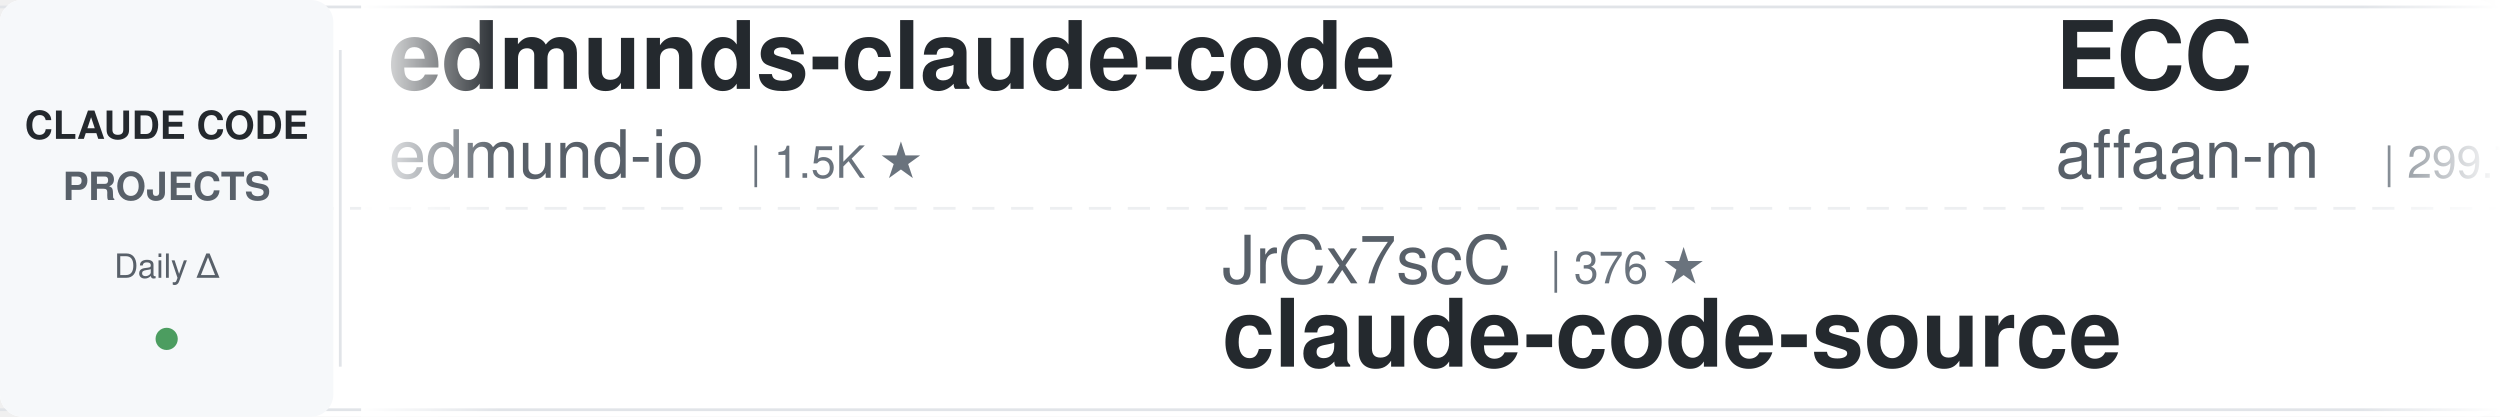
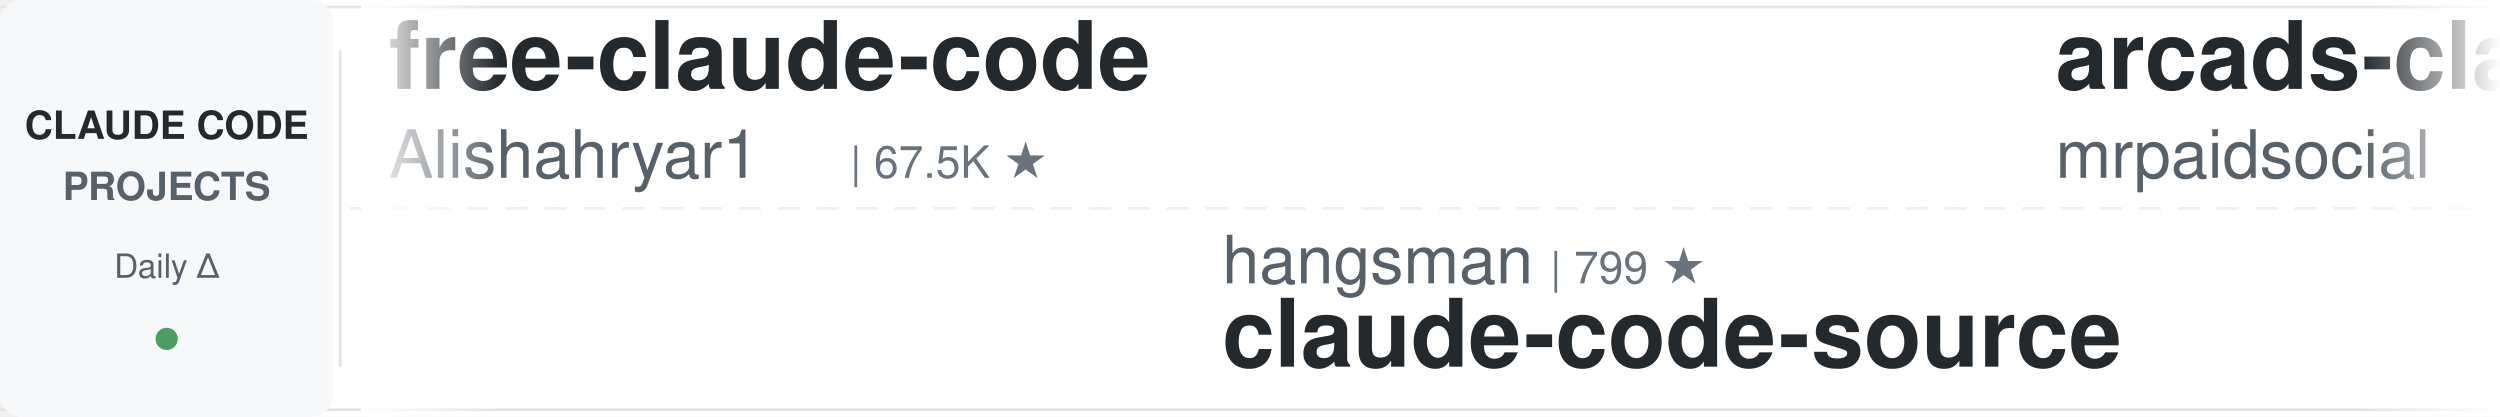
<svg xmlns="http://www.w3.org/2000/svg" width="900" height="150">
  <defs>
    <linearGradient id="leftFade" x1="0%" y1="0%" x2="100%" y2="0%">
      <stop offset="0%" style="stop-color:#ffffff;stop-opacity:1" />
      <stop offset="100%" style="stop-color:#ffffff;stop-opacity:0" />
    </linearGradient>
    <linearGradient id="rightFade" x1="0%" y1="0%" x2="100%" y2="0%">
      <stop offset="0%" style="stop-color:#ffffff;stop-opacity:0" />
      <stop offset="100%" style="stop-color:#ffffff;stop-opacity:1" />
    </linearGradient>
  </defs>
  <rect width="900" height="150" fill="#ffffff" rx="8" />
  <rect x="0" y="2" width="900" height="1" fill="#e1e4e8" />
  <rect x="0" y="147" width="900" height="1" fill="#e1e4e8" />
  <line x1="0" y1="75" x2="900" y2="75" stroke="#e1e4e8" stroke-width="1" stroke-dasharray="8 6" opacity="0.6" />
  <rect x="0" y="0" width="120" height="150" fill="#f6f8fa" rx="8" />
  <text x="60" y="50" font-family="-apple-system, BlinkMacSystemFont, 'Segoe UI', Helvetica, Arial, sans-serif" font-size="14" font-weight="600" fill="#24292e" text-anchor="middle">CLAUDE CODE</text>
  <text x="60" y="72" font-family="-apple-system, BlinkMacSystemFont, 'Segoe UI', Helvetica, Arial, sans-serif" font-size="14" font-weight="600" fill="#586069" text-anchor="middle">PROJECTS</text>
  <text x="60" y="100" font-family="-apple-system, BlinkMacSystemFont, 'Segoe UI', Helvetica, Arial, sans-serif" font-size="12" font-weight="500" fill="#586069" text-anchor="middle">Daily Δ</text>
  <circle cx="60" cy="122" r="4" fill="#22863a" opacity="0.8" />
  <rect x="122" y="18" width="1" height="114" fill="#e1e4e8" />
  <clipPath id="tickerClip">
    <rect x="130" y="0" width="770" height="150" />
  </clipPath>
  <g clip-path="url(#tickerClip)">
    <g id="tickerItems">
      <animateTransform attributeName="transform" attributeType="XML" type="translate" from="0 0" to="-3000 0" dur="54s" repeatCount="indefinite" />
      <g transform="translate(0, 0)">
-         <text x="140" y="32" font-family="-apple-system, BlinkMacSystemFont, 'Segoe UI', Helvetica, Arial, sans-serif" font-size="34" font-weight="600" fill="#24292e">edmunds-claude-code</text>
-         <text x="140" y="64" font-family="-apple-system, BlinkMacSystemFont, 'Segoe UI', Helvetica, Arial, sans-serif" font-size="24" font-weight="400" fill="#586069">edmund-io</text>
-         <text x="270" y="64" font-family="-apple-system, BlinkMacSystemFont, 'Segoe UI', Helvetica, Arial, sans-serif" font-size="16" font-weight="500" fill="#6a737d">| 1.5K ★</text>
+         <text x="140" y="32" font-family="-apple-system, BlinkMacSystemFont, 'Segoe UI', Helvetica, Arial, sans-serif" font-size="34" font-weight="600" fill="#24292e">free-claude-code</text>
+         <text x="140" y="64" font-family="-apple-system, BlinkMacSystemFont, 'Segoe UI', Helvetica, Arial, sans-serif" font-size="24" font-weight="400" fill="#586069">Alishahryar1</text>
+         <text x="306" y="64" font-family="-apple-system, BlinkMacSystemFont, 'Segoe UI', Helvetica, Arial, sans-serif" font-size="16" font-weight="500" fill="#6a737d">| 67.5K ★</text>
      </g>
      <g transform="translate(300, 0)">
-         <text x="140" y="102" font-family="-apple-system, BlinkMacSystemFont, 'Segoe UI', Helvetica, Arial, sans-serif" font-size="24" font-weight="400" fill="#586069">JrCx7scC</text>
-         <text x="258" y="102" font-family="-apple-system, BlinkMacSystemFont, 'Segoe UI', Helvetica, Arial, sans-serif" font-size="16" font-weight="500" fill="#6a737d">| 376 ★</text>
+         <text x="140" y="102" font-family="-apple-system, BlinkMacSystemFont, 'Segoe UI', Helvetica, Arial, sans-serif" font-size="24" font-weight="400" fill="#586069">hangsman</text>
+         <text x="258" y="102" font-family="-apple-system, BlinkMacSystemFont, 'Segoe UI', Helvetica, Arial, sans-serif" font-size="16" font-weight="500" fill="#6a737d">| 799 ★</text>
        <text x="140" y="132" font-family="-apple-system, BlinkMacSystemFont, 'Segoe UI', Helvetica, Arial, sans-serif" font-size="34" font-weight="600" fill="#24292e">claude-code-source</text>
      </g>
      <g transform="translate(600, 0)">
+         <text x="140" y="32" font-family="-apple-system, BlinkMacSystemFont, 'Segoe UI', Helvetica, Arial, sans-serif" font-size="34" font-weight="600" fill="#24292e">arcads-claude-code-mrpai...</text>
+         <text x="140" y="64" font-family="-apple-system, BlinkMacSystemFont, 'Segoe UI', Helvetica, Arial, sans-serif" font-size="24" font-weight="400" fill="#586069">mrpaidsocial</text>
+         <text x="306" y="64" font-family="-apple-system, BlinkMacSystemFont, 'Segoe UI', Helvetica, Arial, sans-serif" font-size="16" font-weight="500" fill="#6a737d">| 1.7K ★</text>
+       </g>
+       <g transform="translate(900, 0)">
+         <text x="140" y="102" font-family="-apple-system, BlinkMacSystemFont, 'Segoe UI', Helvetica, Arial, sans-serif" font-size="24" font-weight="400" fill="#586069">Pimzino</text>
+         <text x="246" y="102" font-family="-apple-system, BlinkMacSystemFont, 'Segoe UI', Helvetica, Arial, sans-serif" font-size="16" font-weight="500" fill="#6a737d">| 3.9K ★</text>
+         <text x="140" y="132" font-family="-apple-system, BlinkMacSystemFont, 'Segoe UI', Helvetica, Arial, sans-serif" font-size="34" font-weight="600" fill="#24292e">claude-code-spec-workflo...</text>
+       </g>
+       <g transform="translate(1200, 0)">
+         <text x="140" y="32" font-family="-apple-system, BlinkMacSystemFont, 'Segoe UI', Helvetica, Arial, sans-serif" font-size="34" font-weight="600" fill="#24292e">claude-code-telegram</text>
+         <text x="140" y="64" font-family="-apple-system, BlinkMacSystemFont, 'Segoe UI', Helvetica, Arial, sans-serif" font-size="24" font-weight="400" fill="#586069">overwirehq</text>
+         <text x="282" y="64" font-family="-apple-system, BlinkMacSystemFont, 'Segoe UI', Helvetica, Arial, sans-serif" font-size="16" font-weight="500" fill="#6a737d">| 2.8K ★</text>
+       </g>
+       <g transform="translate(1500, 0)">
+         <text x="140" y="102" font-family="-apple-system, BlinkMacSystemFont, 'Segoe UI', Helvetica, Arial, sans-serif" font-size="24" font-weight="400" fill="#586069">kodu-ai</text>
+         <text x="246" y="102" font-family="-apple-system, BlinkMacSystemFont, 'Segoe UI', Helvetica, Arial, sans-serif" font-size="16" font-weight="500" fill="#6a737d">| 5.2K ★</text>
+         <text x="140" y="132" font-family="-apple-system, BlinkMacSystemFont, 'Segoe UI', Helvetica, Arial, sans-serif" font-size="34" font-weight="600" fill="#24292e">claude-coder</text>
+       </g>
+       <g transform="translate(1800, 0)">
        <text x="140" y="32" font-family="-apple-system, BlinkMacSystemFont, 'Segoe UI', Helvetica, Arial, sans-serif" font-size="34" font-weight="600" fill="#24292e">ECC</text>
        <text x="140" y="64" font-family="-apple-system, BlinkMacSystemFont, 'Segoe UI', Helvetica, Arial, sans-serif" font-size="24" font-weight="400" fill="#586069">affaan-m</text>
-         <text x="258" y="64" font-family="-apple-system, BlinkMacSystemFont, 'Segoe UI', Helvetica, Arial, sans-serif" font-size="16" font-weight="500" fill="#6a737d">| 299.7K ★</text>
+         <text x="258" y="64" font-family="-apple-system, BlinkMacSystemFont, 'Segoe UI', Helvetica, Arial, sans-serif" font-size="16" font-weight="500" fill="#6a737d">| 299.9K ★</text>
      </g>
-       <g transform="translate(900, 0)">
-         <text x="140" y="102" font-family="-apple-system, BlinkMacSystemFont, 'Segoe UI', Helvetica, Arial, sans-serif" font-size="24" font-weight="400" fill="#586069">Yeachan-Heo</text>
-         <text x="294" y="102" font-family="-apple-system, BlinkMacSystemFont, 'Segoe UI', Helvetica, Arial, sans-serif" font-size="16" font-weight="500" fill="#6a737d">| 40.7K ★</text>
-         <text x="140" y="132" font-family="-apple-system, BlinkMacSystemFont, 'Segoe UI', Helvetica, Arial, sans-serif" font-size="34" font-weight="600" fill="#24292e">oh-my-claudecode</text>
+       <g transform="translate(2100, 0)">
+         <text x="140" y="102" font-family="-apple-system, BlinkMacSystemFont, 'Segoe UI', Helvetica, Arial, sans-serif" font-size="24" font-weight="400" fill="#586069">Chachamaru127</text>
+         <text x="318" y="102" font-family="-apple-system, BlinkMacSystemFont, 'Segoe UI', Helvetica, Arial, sans-serif" font-size="16" font-weight="500" fill="#6a737d">| 3.2K ★</text>
+         <text x="140" y="132" font-family="-apple-system, BlinkMacSystemFont, 'Segoe UI', Helvetica, Arial, sans-serif" font-size="34" font-weight="600" fill="#24292e">claude-code-harness</text>
      </g>
-       <g transform="translate(1200, 0)">
+       <g transform="translate(2400, 0)">
        <text x="140" y="32" font-family="-apple-system, BlinkMacSystemFont, 'Segoe UI', Helvetica, Arial, sans-serif" font-size="34" font-weight="600" fill="#24292e">claude-code-analysis</text>
        <text x="140" y="64" font-family="-apple-system, BlinkMacSystemFont, 'Segoe UI', Helvetica, Arial, sans-serif" font-size="24" font-weight="400" fill="#586069">liuup</text>
        <text x="222" y="64" font-family="-apple-system, BlinkMacSystemFont, 'Segoe UI', Helvetica, Arial, sans-serif" font-size="16" font-weight="500" fill="#6a737d">| 4.1K ★</text>
      </g>
-       <g transform="translate(1500, 0)">
-         <text x="140" y="102" font-family="-apple-system, BlinkMacSystemFont, 'Segoe UI', Helvetica, Arial, sans-serif" font-size="24" font-weight="400" fill="#586069">ChrisWiles</text>
-         <text x="282" y="102" font-family="-apple-system, BlinkMacSystemFont, 'Segoe UI', Helvetica, Arial, sans-serif" font-size="16" font-weight="500" fill="#6a737d">| 6.1K ★</text>
-         <text x="140" y="132" font-family="-apple-system, BlinkMacSystemFont, 'Segoe UI', Helvetica, Arial, sans-serif" font-size="34" font-weight="600" fill="#24292e">claude-code-showcase</text>
-       </g>
-       <g transform="translate(1800, 0)">
-         <text x="140" y="32" font-family="-apple-system, BlinkMacSystemFont, 'Segoe UI', Helvetica, Arial, sans-serif" font-size="34" font-weight="600" fill="#24292e">claude-code-rust</text>
-         <text x="140" y="64" font-family="-apple-system, BlinkMacSystemFont, 'Segoe UI', Helvetica, Arial, sans-serif" font-size="24" font-weight="400" fill="#586069">lorryjovens-hub</text>
-         <text x="342" y="64" font-family="-apple-system, BlinkMacSystemFont, 'Segoe UI', Helvetica, Arial, sans-serif" font-size="16" font-weight="500" fill="#6a737d">| 1.7K ★</text>
-       </g>
-       <g transform="translate(2100, 0)">
-         <text x="140" y="102" font-family="-apple-system, BlinkMacSystemFont, 'Segoe UI', Helvetica, Arial, sans-serif" font-size="24" font-weight="400" fill="#586069">https-deeplearning-ai</text>
-         <text x="414" y="102" font-family="-apple-system, BlinkMacSystemFont, 'Segoe UI', Helvetica, Arial, sans-serif" font-size="16" font-weight="500" fill="#6a737d">| 561 ★</text>
-         <text x="140" y="132" font-family="-apple-system, BlinkMacSystemFont, 'Segoe UI', Helvetica, Arial, sans-serif" font-size="34" font-weight="600" fill="#24292e">sc-claude-code-files</text>
-       </g>
-       <g transform="translate(2400, 0)">
-         <text x="140" y="32" font-family="-apple-system, BlinkMacSystemFont, 'Segoe UI', Helvetica, Arial, sans-serif" font-size="34" font-weight="600" fill="#24292e">claude-code-templates</text>
-         <text x="140" y="64" font-family="-apple-system, BlinkMacSystemFont, 'Segoe UI', Helvetica, Arial, sans-serif" font-size="24" font-weight="400" fill="#586069">davila7</text>
-         <text x="246" y="64" font-family="-apple-system, BlinkMacSystemFont, 'Segoe UI', Helvetica, Arial, sans-serif" font-size="16" font-weight="500" fill="#6a737d">| 33.2K ★</text>
-       </g>
      <g transform="translate(2700, 0)">
-         <text x="140" y="102" font-family="-apple-system, BlinkMacSystemFont, 'Segoe UI', Helvetica, Arial, sans-serif" font-size="24" font-weight="400" fill="#586069">Piebald-AI</text>
-         <text x="282" y="102" font-family="-apple-system, BlinkMacSystemFont, 'Segoe UI', Helvetica, Arial, sans-serif" font-size="16" font-weight="500" fill="#6a737d">| 13.1K ★</text>
-         <text x="140" y="132" font-family="-apple-system, BlinkMacSystemFont, 'Segoe UI', Helvetica, Arial, sans-serif" font-size="34" font-weight="600" fill="#24292e">claude-code-system-promp...</text>
+         <text x="140" y="102" font-family="-apple-system, BlinkMacSystemFont, 'Segoe UI', Helvetica, Arial, sans-serif" font-size="24" font-weight="400" fill="#586069">andrew-kramer-inno</text>
+         <text x="378" y="102" font-family="-apple-system, BlinkMacSystemFont, 'Segoe UI', Helvetica, Arial, sans-serif" font-size="16" font-weight="500" fill="#6a737d">| 596 ★</text>
+         <text x="140" y="132" font-family="-apple-system, BlinkMacSystemFont, 'Segoe UI', Helvetica, Arial, sans-serif" font-size="34" font-weight="600" fill="#24292e">claude-code-source-build</text>
      </g>
      <g transform="translate(3000, 0)">
-         <text x="140" y="32" font-family="-apple-system, BlinkMacSystemFont, 'Segoe UI', Helvetica, Arial, sans-serif" font-size="34" font-weight="600" fill="#24292e">edmunds-claude-code</text>
-         <text x="140" y="64" font-family="-apple-system, BlinkMacSystemFont, 'Segoe UI', Helvetica, Arial, sans-serif" font-size="24" font-weight="400" fill="#586069">edmund-io</text>
-         <text x="270" y="64" font-family="-apple-system, BlinkMacSystemFont, 'Segoe UI', Helvetica, Arial, sans-serif" font-size="16" font-weight="500" fill="#6a737d">| 1.5K ★</text>
+         <text x="140" y="32" font-family="-apple-system, BlinkMacSystemFont, 'Segoe UI', Helvetica, Arial, sans-serif" font-size="34" font-weight="600" fill="#24292e">free-claude-code</text>
+         <text x="140" y="64" font-family="-apple-system, BlinkMacSystemFont, 'Segoe UI', Helvetica, Arial, sans-serif" font-size="24" font-weight="400" fill="#586069">Alishahryar1</text>
+         <text x="306" y="64" font-family="-apple-system, BlinkMacSystemFont, 'Segoe UI', Helvetica, Arial, sans-serif" font-size="16" font-weight="500" fill="#6a737d">| 67.5K ★</text>
      </g>
      <g transform="translate(3300, 0)">
-         <text x="140" y="102" font-family="-apple-system, BlinkMacSystemFont, 'Segoe UI', Helvetica, Arial, sans-serif" font-size="24" font-weight="400" fill="#586069">JrCx7scC</text>
-         <text x="258" y="102" font-family="-apple-system, BlinkMacSystemFont, 'Segoe UI', Helvetica, Arial, sans-serif" font-size="16" font-weight="500" fill="#6a737d">| 376 ★</text>
+         <text x="140" y="102" font-family="-apple-system, BlinkMacSystemFont, 'Segoe UI', Helvetica, Arial, sans-serif" font-size="24" font-weight="400" fill="#586069">hangsman</text>
+         <text x="258" y="102" font-family="-apple-system, BlinkMacSystemFont, 'Segoe UI', Helvetica, Arial, sans-serif" font-size="16" font-weight="500" fill="#6a737d">| 799 ★</text>
        <text x="140" y="132" font-family="-apple-system, BlinkMacSystemFont, 'Segoe UI', Helvetica, Arial, sans-serif" font-size="34" font-weight="600" fill="#24292e">claude-code-source</text>
      </g>
      <g transform="translate(3600, 0)">
-         <text x="140" y="32" font-family="-apple-system, BlinkMacSystemFont, 'Segoe UI', Helvetica, Arial, sans-serif" font-size="34" font-weight="600" fill="#24292e">ECC</text>
-         <text x="140" y="64" font-family="-apple-system, BlinkMacSystemFont, 'Segoe UI', Helvetica, Arial, sans-serif" font-size="24" font-weight="400" fill="#586069">affaan-m</text>
-         <text x="258" y="64" font-family="-apple-system, BlinkMacSystemFont, 'Segoe UI', Helvetica, Arial, sans-serif" font-size="16" font-weight="500" fill="#6a737d">| 299.7K ★</text>
+         <text x="140" y="32" font-family="-apple-system, BlinkMacSystemFont, 'Segoe UI', Helvetica, Arial, sans-serif" font-size="34" font-weight="600" fill="#24292e">arcads-claude-code-mrpai...</text>
+         <text x="140" y="64" font-family="-apple-system, BlinkMacSystemFont, 'Segoe UI', Helvetica, Arial, sans-serif" font-size="24" font-weight="400" fill="#586069">mrpaidsocial</text>
+         <text x="306" y="64" font-family="-apple-system, BlinkMacSystemFont, 'Segoe UI', Helvetica, Arial, sans-serif" font-size="16" font-weight="500" fill="#6a737d">| 1.7K ★</text>
      </g>
      <g transform="translate(3900, 0)">
-         <text x="140" y="102" font-family="-apple-system, BlinkMacSystemFont, 'Segoe UI', Helvetica, Arial, sans-serif" font-size="24" font-weight="400" fill="#586069">Yeachan-Heo</text>
-         <text x="294" y="102" font-family="-apple-system, BlinkMacSystemFont, 'Segoe UI', Helvetica, Arial, sans-serif" font-size="16" font-weight="500" fill="#6a737d">| 40.7K ★</text>
-         <text x="140" y="132" font-family="-apple-system, BlinkMacSystemFont, 'Segoe UI', Helvetica, Arial, sans-serif" font-size="34" font-weight="600" fill="#24292e">oh-my-claudecode</text>
+         <text x="140" y="102" font-family="-apple-system, BlinkMacSystemFont, 'Segoe UI', Helvetica, Arial, sans-serif" font-size="24" font-weight="400" fill="#586069">Pimzino</text>
+         <text x="246" y="102" font-family="-apple-system, BlinkMacSystemFont, 'Segoe UI', Helvetica, Arial, sans-serif" font-size="16" font-weight="500" fill="#6a737d">| 3.9K ★</text>
+         <text x="140" y="132" font-family="-apple-system, BlinkMacSystemFont, 'Segoe UI', Helvetica, Arial, sans-serif" font-size="34" font-weight="600" fill="#24292e">claude-code-spec-workflo...</text>
      </g>
    </g>
  </g>
  <rect x="130" y="0" width="50" height="150" fill="url(#leftFade)" />
  <rect x="850" y="0" width="50" height="150" fill="url(#rightFade)" />
</svg>
